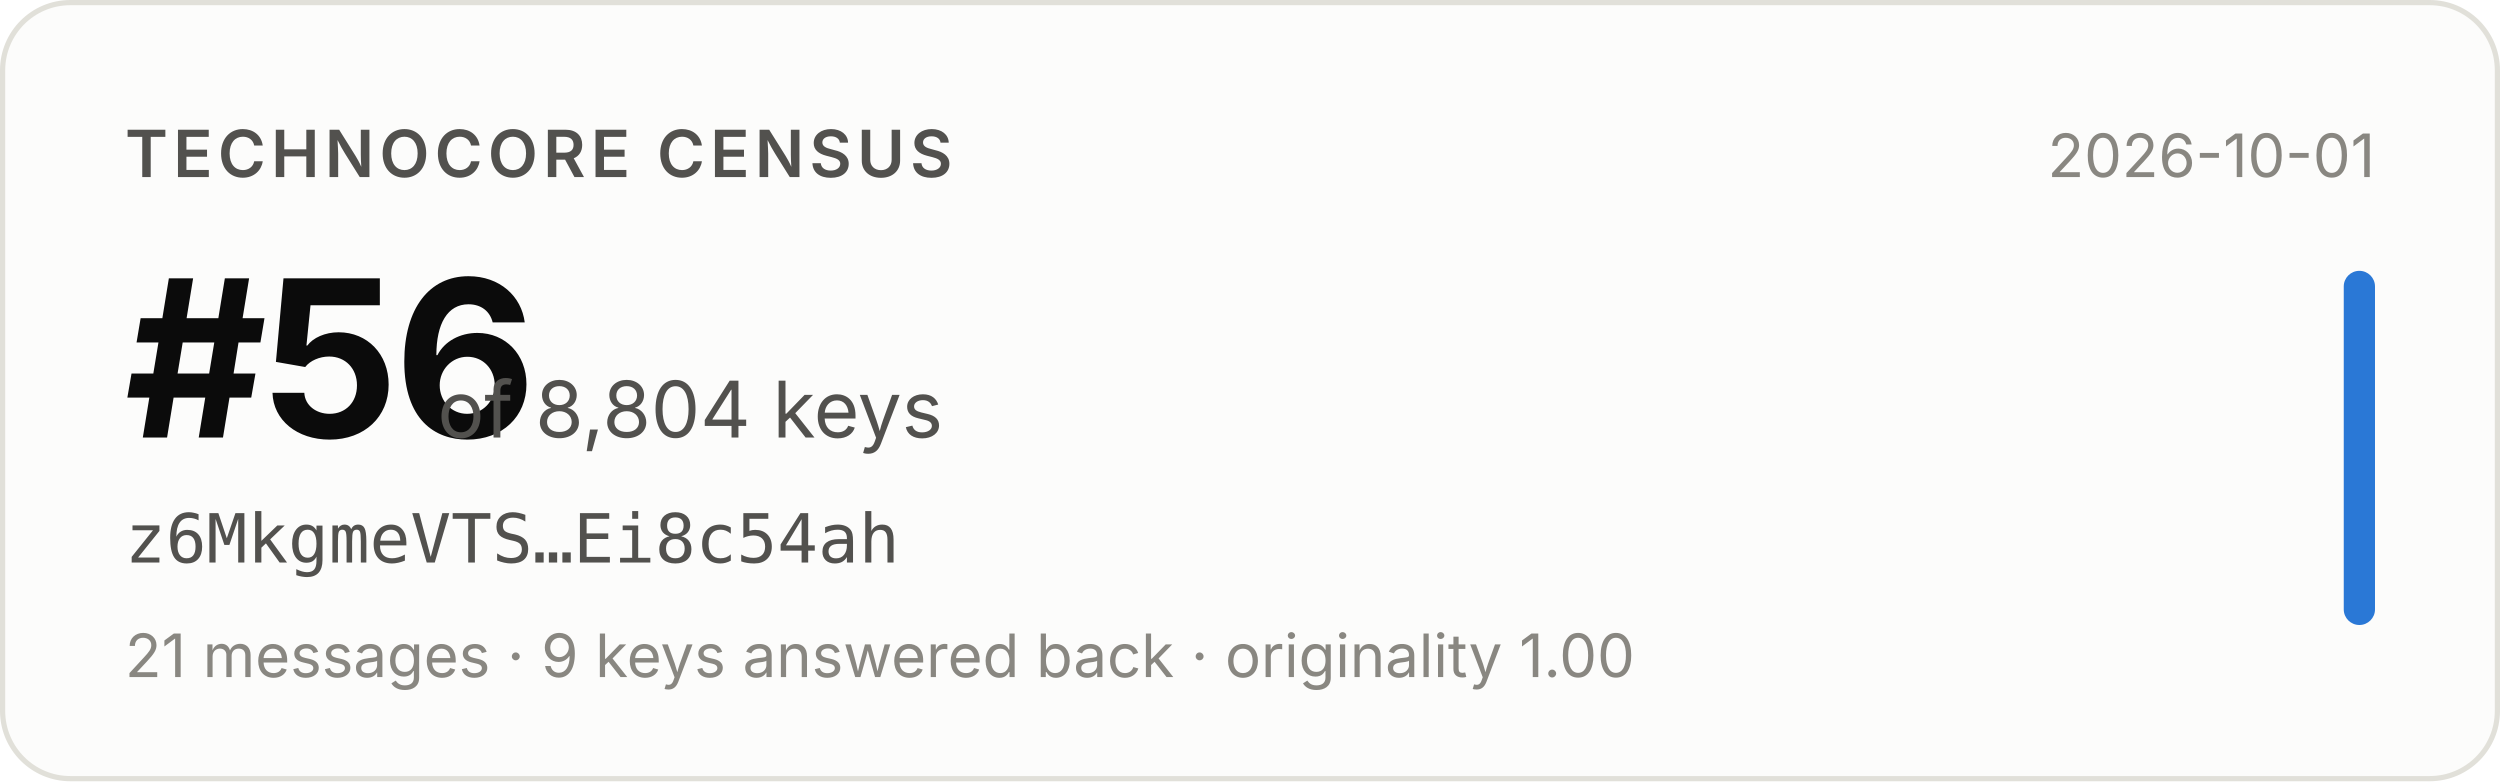
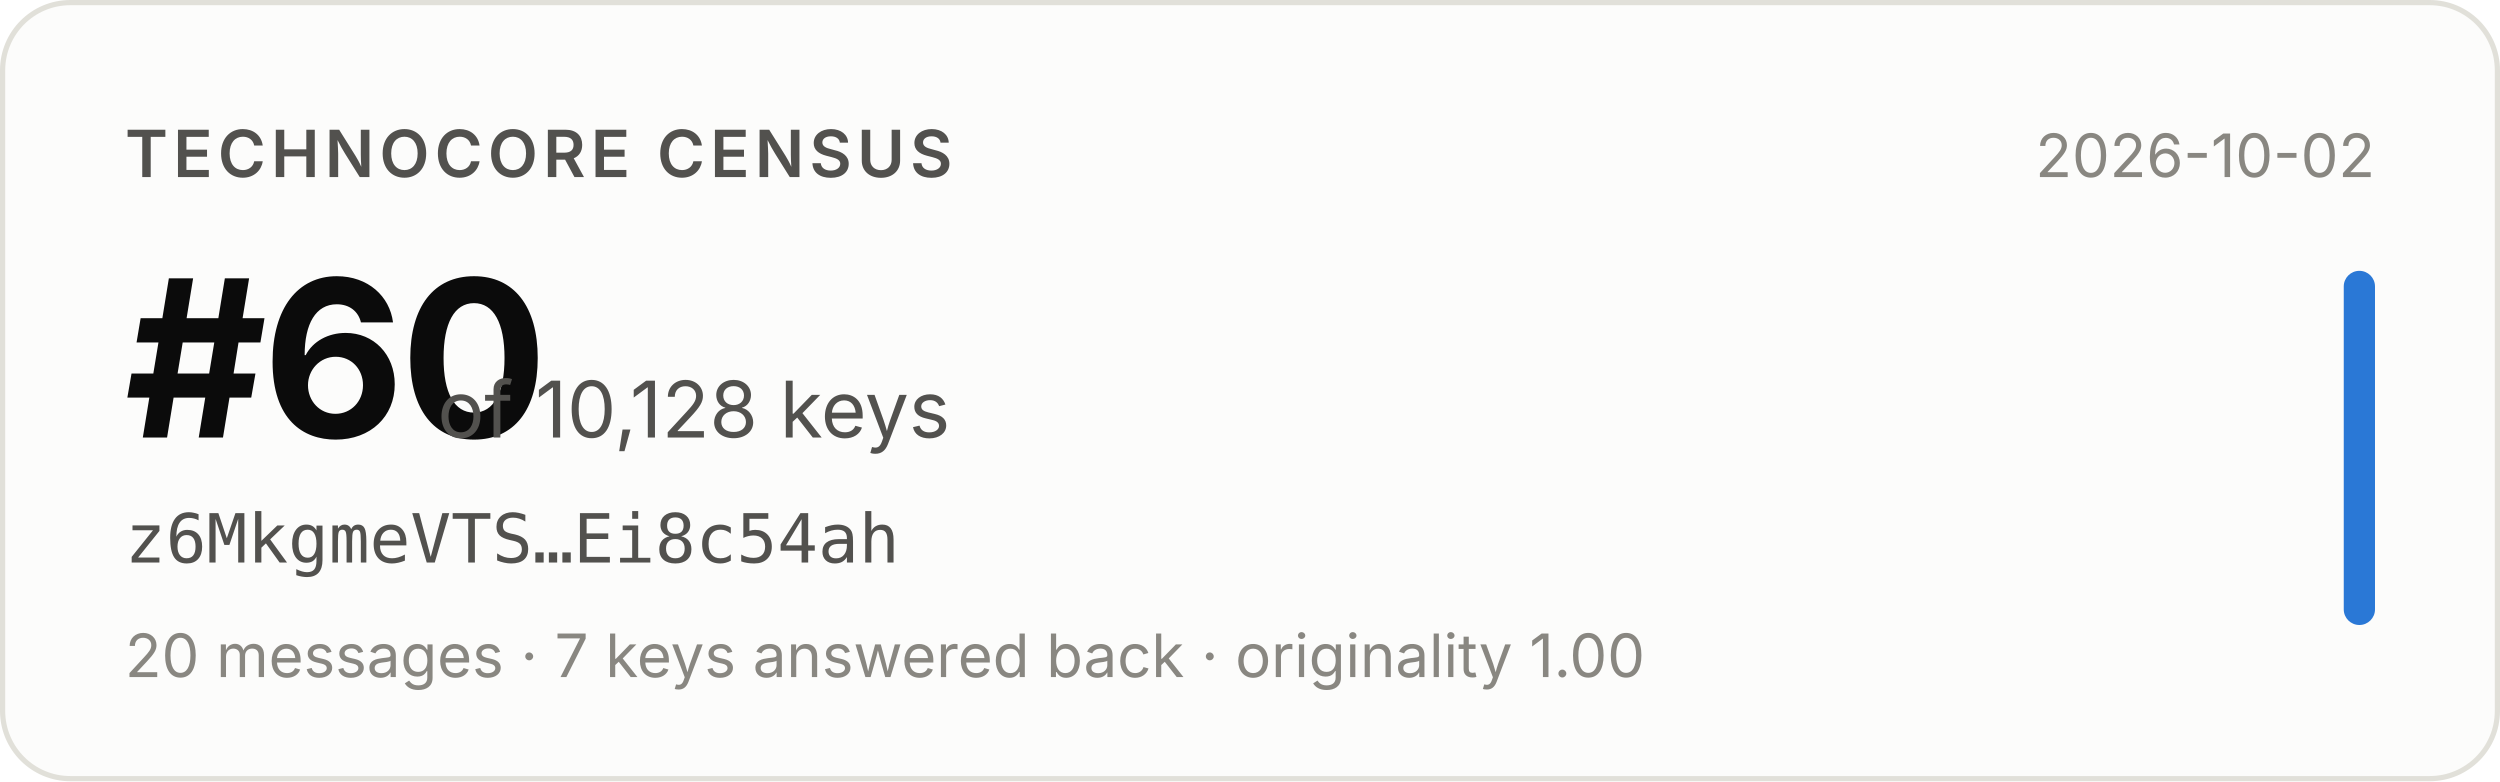
- <svg xmlns="http://www.w3.org/2000/svg" width="480" height="150" viewBox="0 0 480 150" role="img" aria-label="Technocore Census rank #56 of 8,804 keys for z6MkgmeVTS…Ei8c54ah, snapshot 2026-10-01">
+ <svg xmlns="http://www.w3.org/2000/svg" width="480" height="150" viewBox="0 0 480 150" role="img" aria-label="Technocore Census rank #60 of 10,128 keys for z6MkgmeVTS…Ei8c54ah, snapshot 2026-10-02">
  <rect x="0.5" y="0.5" width="479" height="149" rx="13" fill="#fcfcfb" stroke="#e1e0d9" />
  <g font-family="system-ui, -apple-system, 'Segoe UI', sans-serif">
    <text x="24" y="34" font-size="12.5" font-weight="600" fill="#52514e" letter-spacing="0.08em">TECHNOCORE CENSUS</text>
-     <text x="24" y="84" font-size="42" font-weight="650" fill="#0b0b0b" letter-spacing="-0.02em">#56</text>
-     <text x="84" y="84" font-size="15" fill="#52514e">of 8,804 keys</text>
+     <text x="24" y="84" font-size="42" font-weight="650" fill="#0b0b0b" letter-spacing="-0.02em">#60</text>
+     <text x="84" y="84" font-size="15" fill="#52514e">of 10,128 keys</text>
    <text x="24" y="108" font-size="13" fill="#52514e" font-family="ui-monospace, SFMono-Regular, Menlo, monospace">z6MkgmeVTS…Ei8c54ah</text>
-     <text x="24" y="130" font-size="11.5" fill="#898781">21 messages · 9 keys answered back · originality 1.00</text>
-     <text x="456" y="34" font-size="11.5" fill="#898781" text-anchor="end">2026-10-01</text>
+     <text x="24" y="130" font-size="11.5" fill="#898781">20 messages · 7 keys answered back · originality 1.00</text>
+     <text x="456" y="34" font-size="11.5" fill="#898781" text-anchor="end">2026-10-02</text>
    <rect x="450" y="52" width="6" height="68" rx="3" fill="#2a78d6" />
  </g>
</svg>
